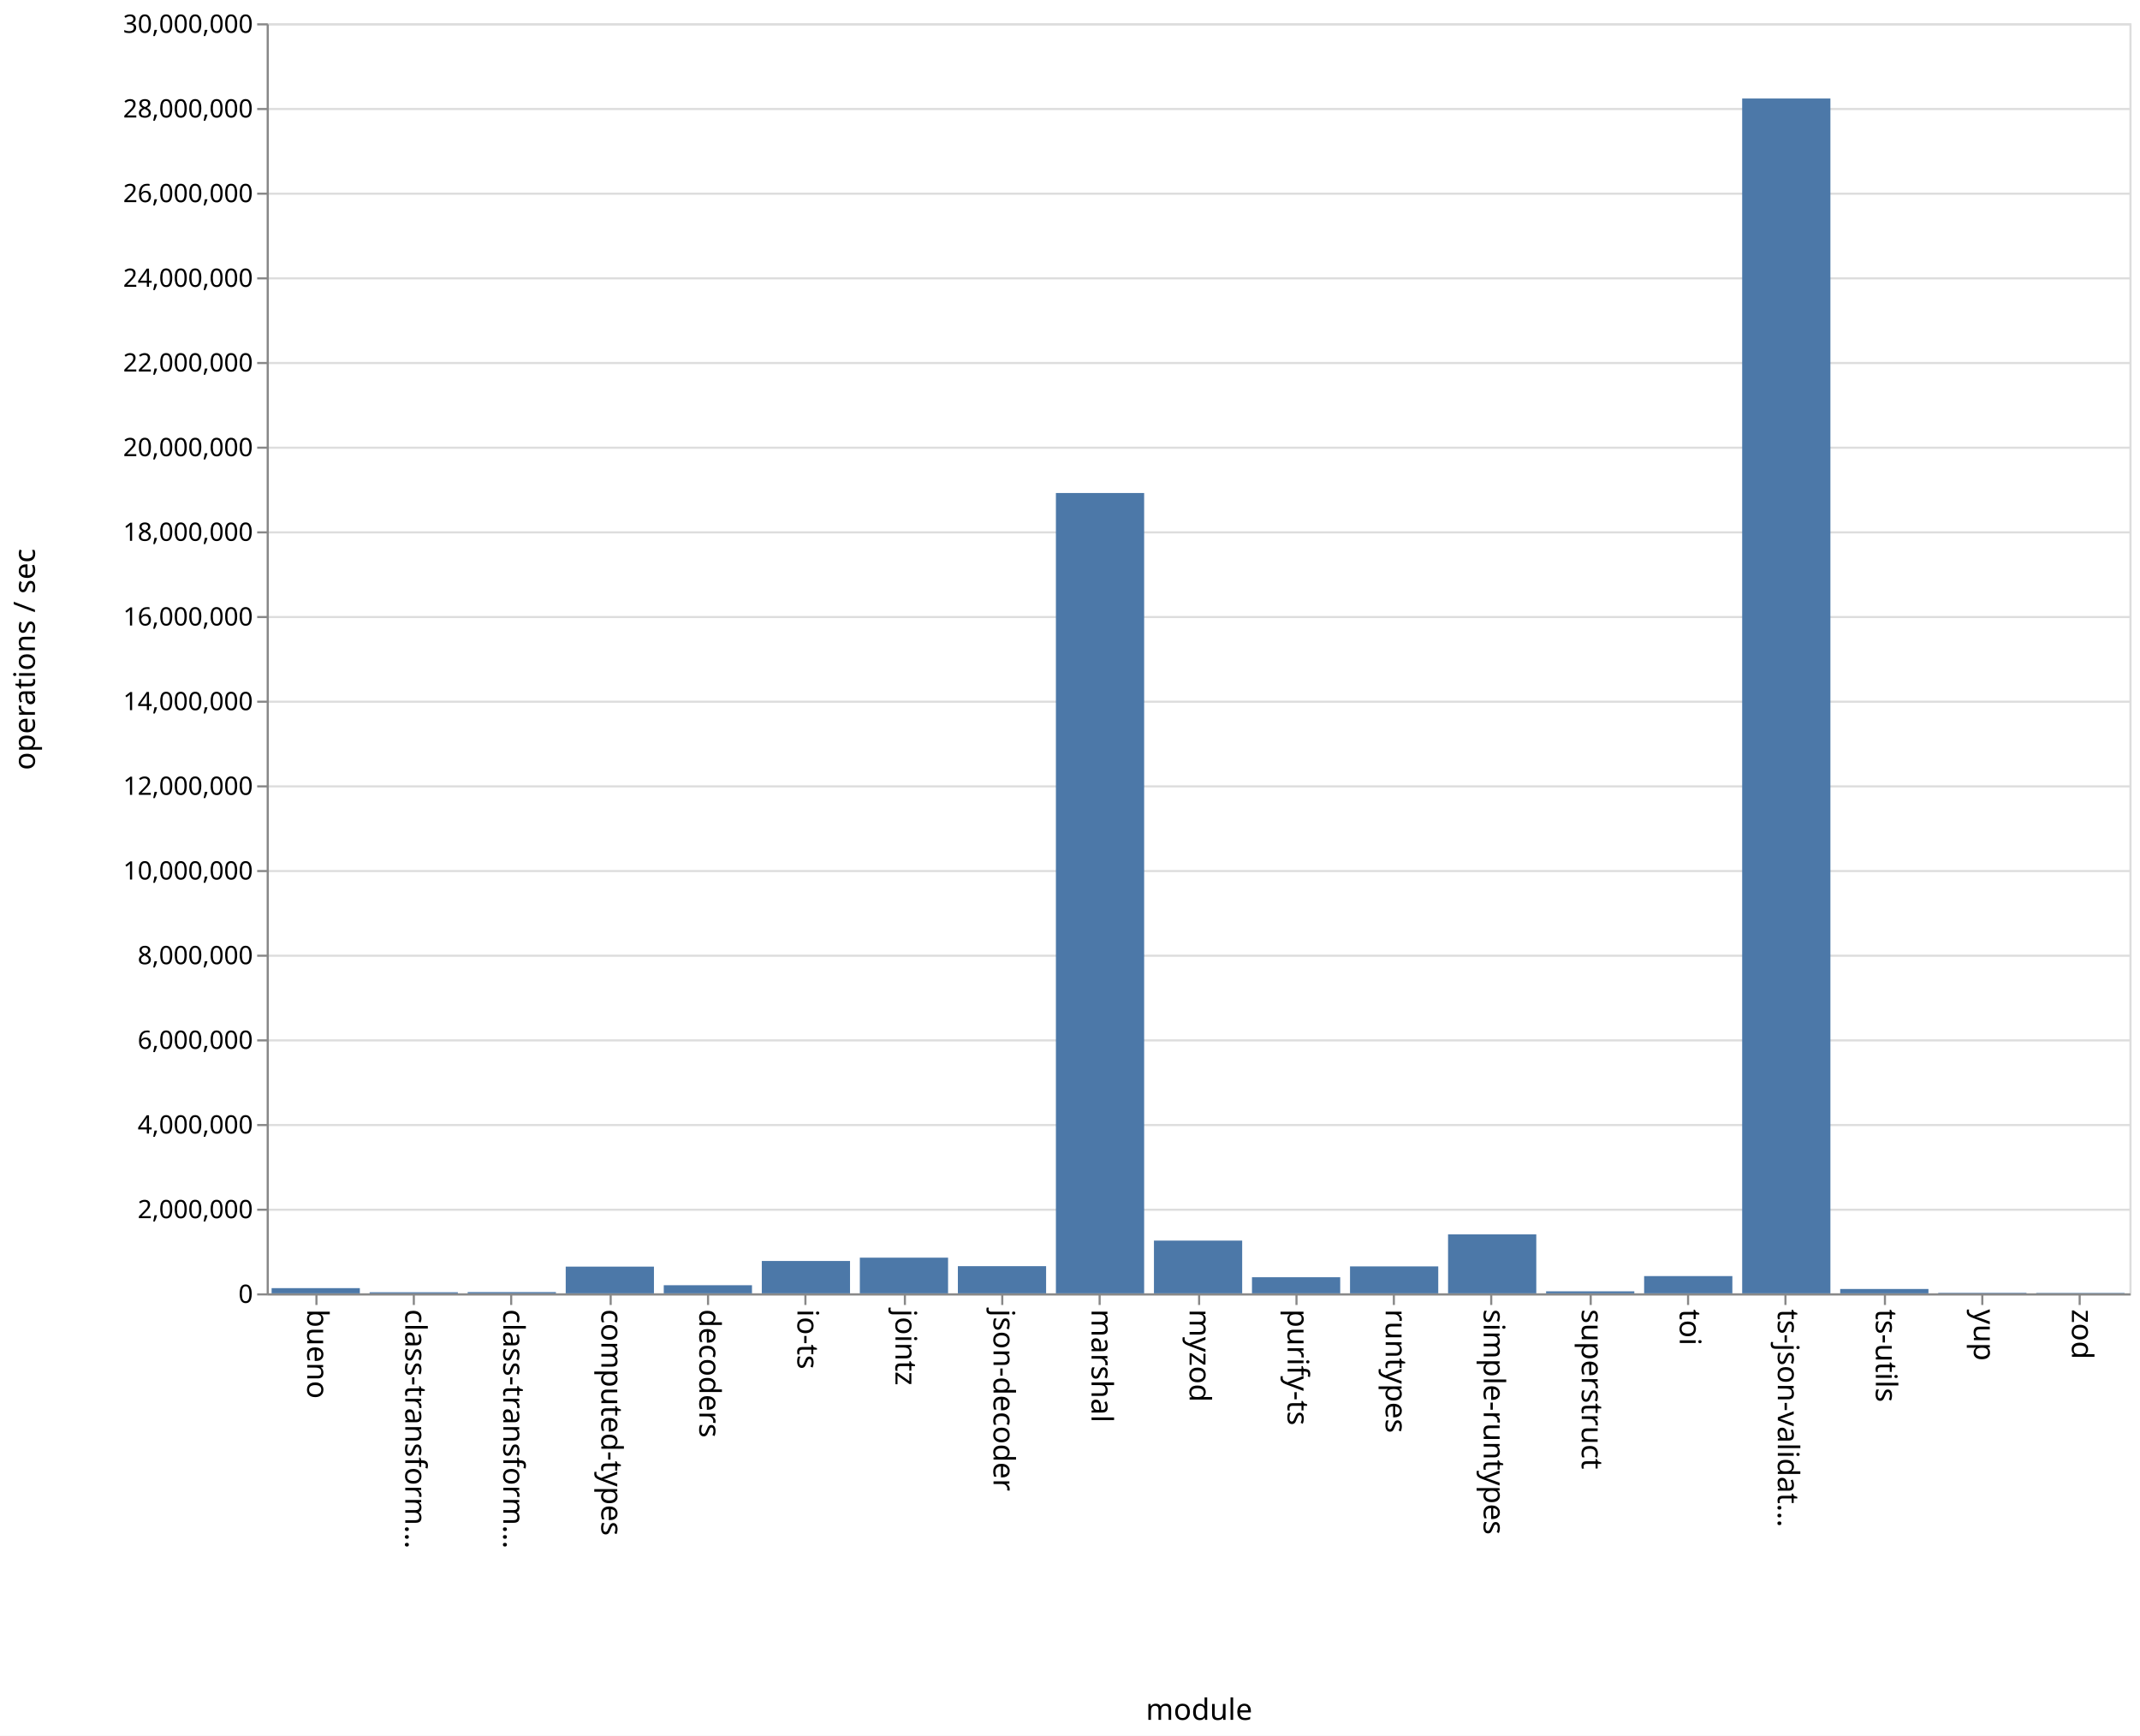
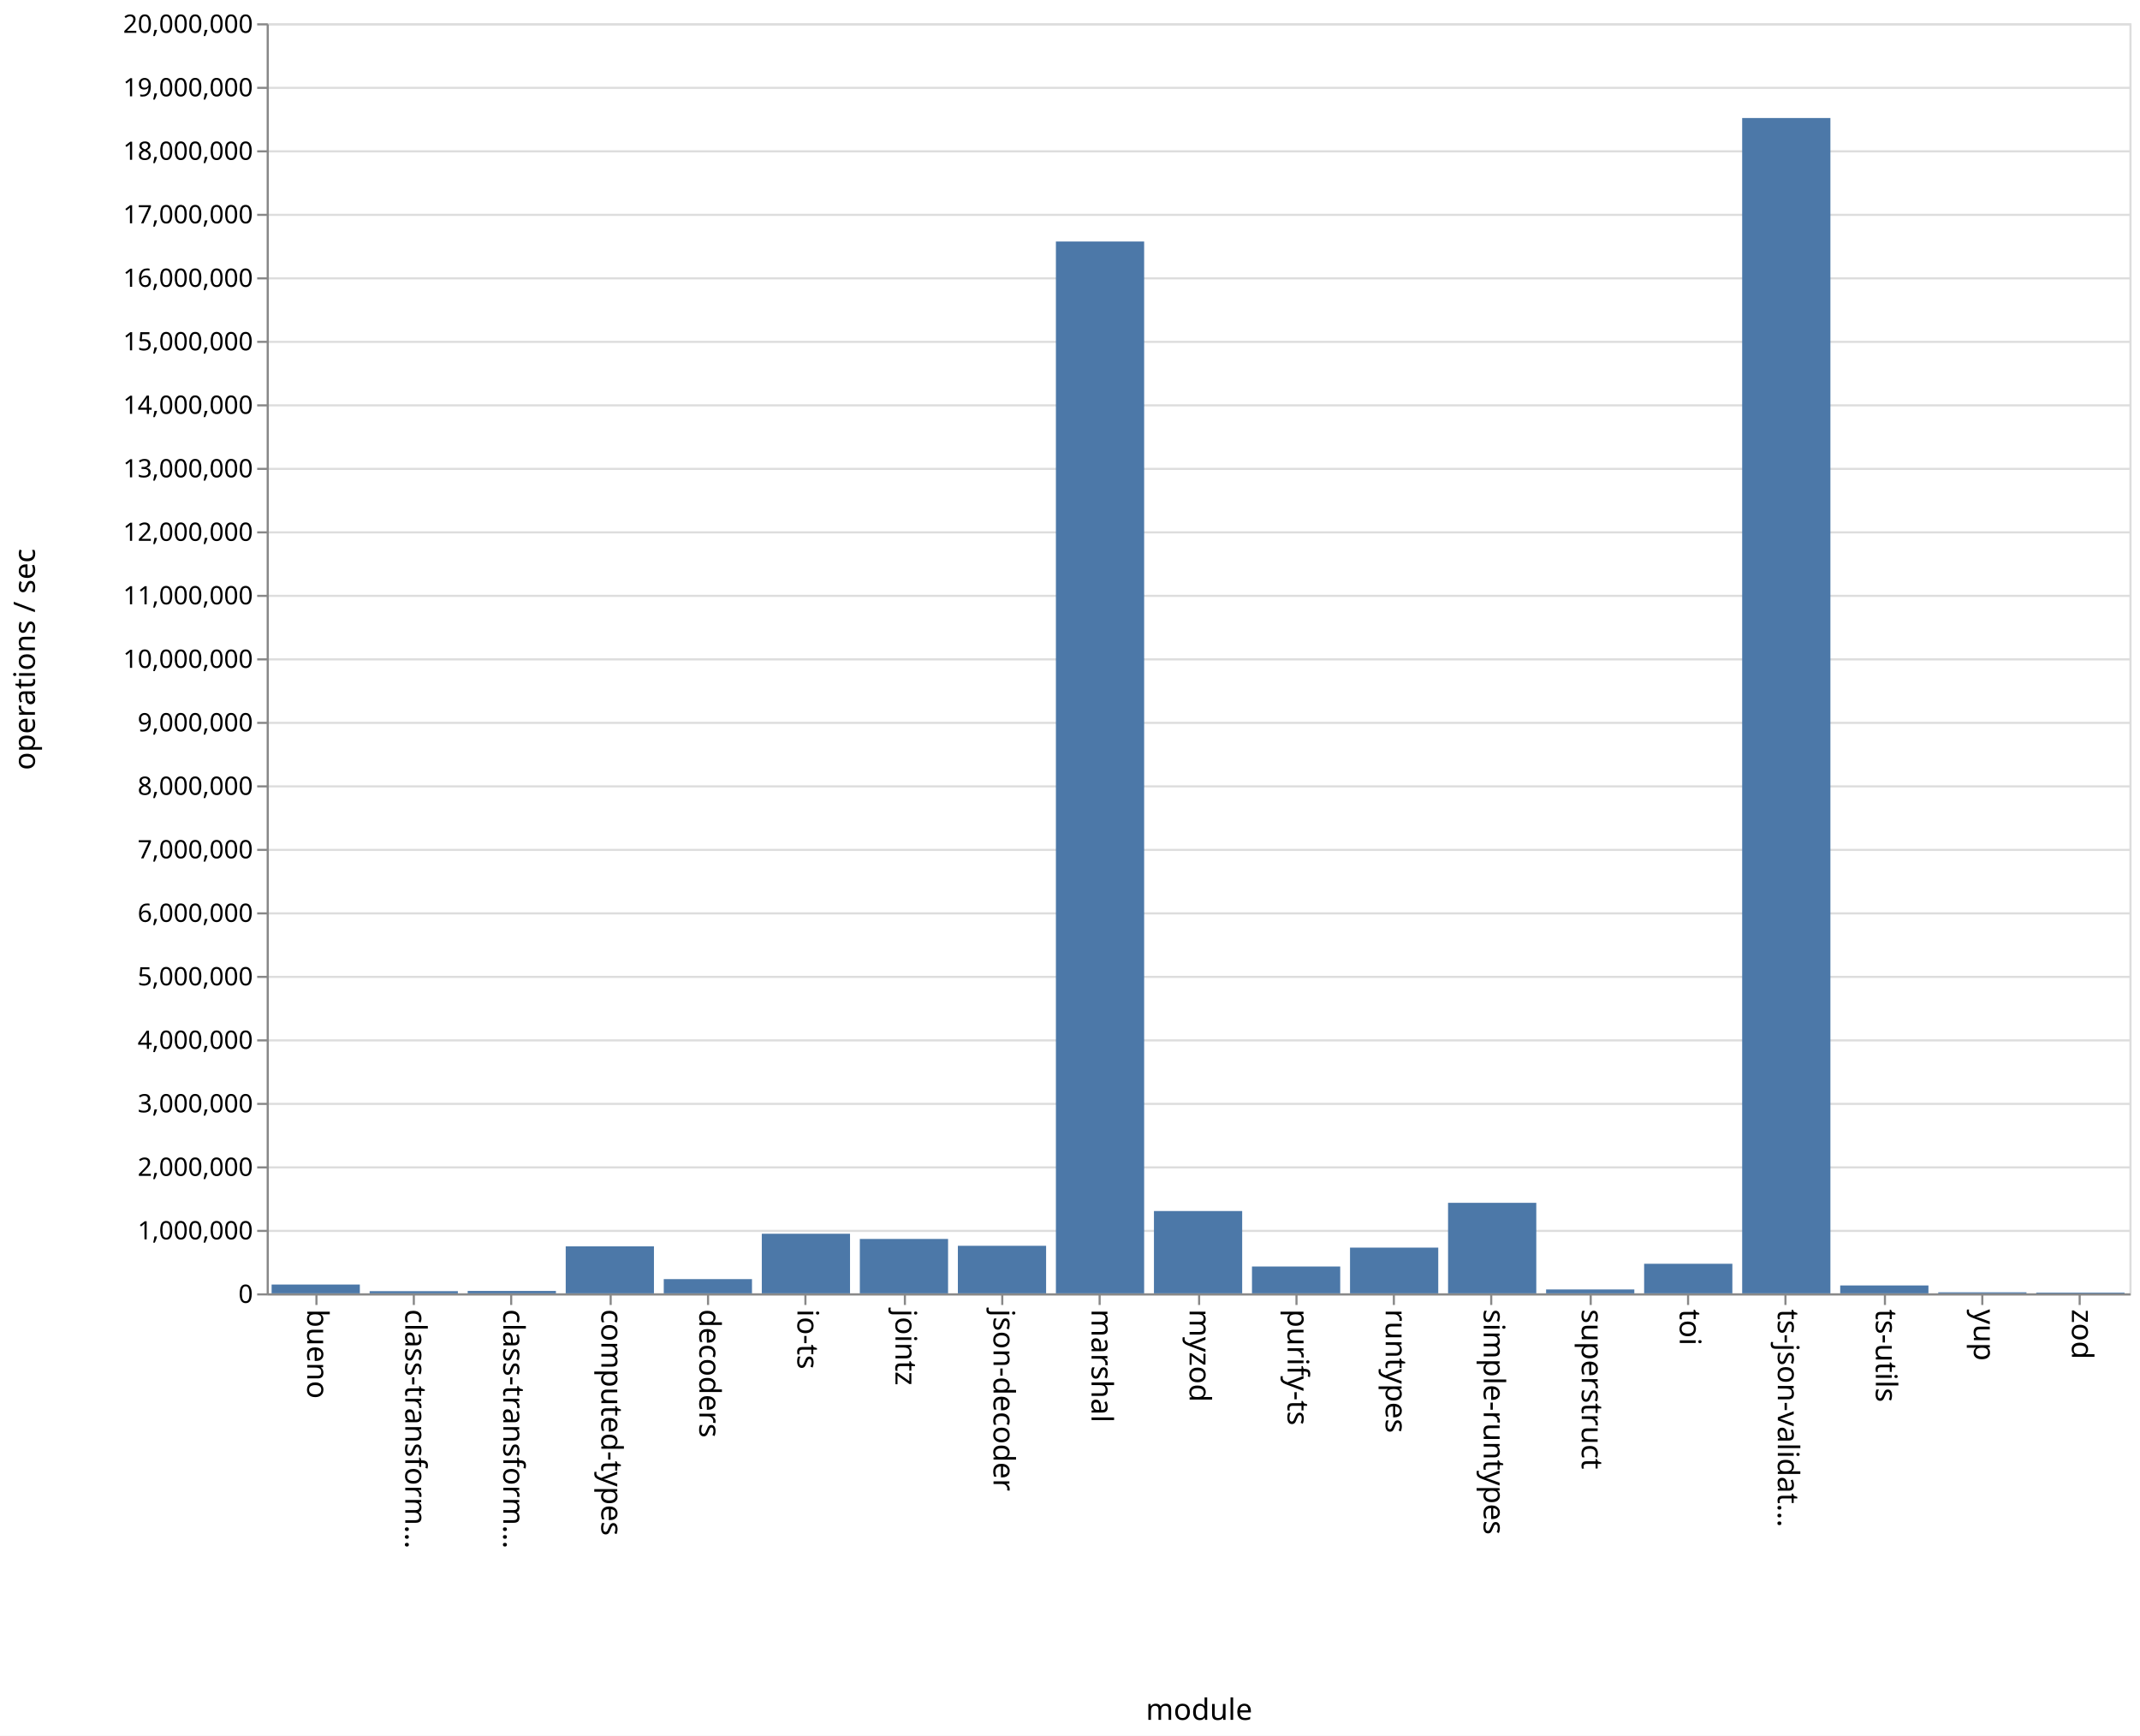
<svg xmlns="http://www.w3.org/2000/svg" class="marks" width="1011" height="820">
  <path fill="#fff" d="M0 0h1011v820H0z" />
  <g class="mark-group role-frame root" aria-roledescription="group mark container" fill="none" stroke-miterlimit="10">
    <path class="background" aria-hidden="true" d="M126.5 11.5h880v600h-880z" stroke="#ddd" />
-     <g class="mark-group role-axis" aria-roledescription="axis" aria-label="Y-axis for a linear scale with values from 0 to 30,000,000">
+     <g class="mark-group role-axis" aria-roledescription="axis" aria-label="Y-axis for a linear scale with values from 0 to 20,000,000">
      <path class="background" aria-hidden="true" d="M126.5 11.5z" pointer-events="none" />
      <g class="mark-rule role-axis-grid" pointer-events="none" stroke="#ddd">
-         <path d="M126.5 611.5h880M126.5 571.5h880M126.5 531.5h880M126.5 491.5h880M126.5 451.5h880M126.5 411.5h880M126.5 371.5h880M126.5 331.5h880M126.5 291.5h880M126.5 251.5h880M126.5 211.5h880M126.5 171.5h880M126.5 131.5h880M126.5 91.5h880M126.5 51.5h880M126.5 11.5h880" />
+         <path d="M126.5 611.5h880M126.5 581.5h880M126.5 551.5h880M126.5 521.5h880M126.5 491.5h880M126.5 461.5h880M126.5 431.5h880M126.5 401.5h880M126.5 371.5h880M126.5 341.5h880M126.5 311.5h880M126.5 281.5h880M126.5 251.5h880M126.5 221.5h880M126.5 191.5h880M126.5 161.5h880M126.5 131.5h880M126.5 101.5h880M126.5 71.5h880M126.5 41.5h880M126.5 11.5h880" />
      </g>
    </g>
    <g class="mark-group role-axis" aria-roledescription="axis" aria-label="X-axis titled 'module' for a discrete scale with 19 values: bueno, class-transformer-validator-async, class-transformer-validator-sync, computed-types, decoders, ending with zod">
      <path class="background" aria-hidden="true" d="M126.5 611.5z" pointer-events="none" />
      <g class="mark-rule role-axis-tick" pointer-events="none" stroke="#888">
        <path d="M149.5 611.5v5M195.5 611.5v5M241.5 611.5v5M288.5 611.5v5M334.5 611.5v5M380.5 611.5v5M427.5 611.5v5M473.5 611.5v5M519.5 611.5v5M566.5 611.5v5M612.5 611.5v5M658.5 611.5v5M704.5 611.5v5M751.5 611.5v5M797.5 611.5v5M843.5 611.5v5M890.5 611.5v5M936.5 611.5v5M982.5 611.5v5" />
      </g>
      <g class="mark-text role-axis-label" pointer-events="none" font-family="sans-serif" font-size="14" fill="#000">
        <text transform="rotate(90 -236.671 381.829)">
                    bueno
                </text>
        <text transform="rotate(90 -213.513 404.987)">
                    class-transform…
                </text>
        <text transform="rotate(90 -190.355 428.145)">
                    class-transform…
                </text>
        <text transform="rotate(90 -167.197 451.303)">
                    computed-types
                </text>
        <text transform="rotate(90 -144.04 474.46)">
                    decoders
                </text>
        <text transform="rotate(90 -120.882 497.618)">
                    io-ts
                </text>
        <text transform="rotate(90 -97.724 520.776)">
                    jointz
                </text>
        <text transform="rotate(90 -74.566 543.934)">
                    json-decoder
                </text>
        <text transform="rotate(90 -51.408 567.092)">
                    marshal
                </text>
        <text transform="rotate(90 -28.25 590.25)">
                    myzod
                </text>
        <text transform="rotate(90 -5.092 613.408)">
                    purify-ts
                </text>
        <text transform="rotate(90 18.066 636.566)">
                    runtypes
                </text>
        <text transform="rotate(90 41.224 659.724)">
                    simple-runtypes
                </text>
        <text transform="rotate(90 64.382 682.882)">
                    superstruct
                </text>
        <text transform="rotate(90 87.54 706.04)">
                    toi
                </text>
        <text transform="rotate(90 110.697 729.197)">
                    ts-json-validat…
                </text>
        <text transform="rotate(90 133.855 752.355)">
                    ts-utils
                </text>
        <text transform="rotate(90 157.013 775.513)">
                    yup
                </text>
        <text transform="rotate(90 180.171 798.671)">
                    zod
                </text>
      </g>
      <path stroke="#888" d="M126.5 611.5h880" pointer-events="none" />
      <text text-anchor="middle" transform="translate(566.5 812.5)" font-family="sans-serif" font-size="14" fill="#000" pointer-events="none">
                module
            </text>
    </g>
-     <g class="mark-group role-axis" aria-roledescription="axis" aria-label="Y-axis titled 'operations / sec' for a linear scale with values from 0 to 30,000,000">
+     <g class="mark-group role-axis" aria-roledescription="axis" aria-label="Y-axis titled 'operations / sec' for a linear scale with values from 0 to 20,000,000">
      <path class="background" aria-hidden="true" d="M126.5 11.5z" pointer-events="none" />
      <g class="mark-rule role-axis-tick" pointer-events="none" stroke="#888">
-         <path d="M126.5 611.5h-5M126.5 571.5h-5M126.5 531.5h-5M126.5 491.5h-5M126.5 451.5h-5M126.5 411.5h-5M126.5 371.5h-5M126.5 331.5h-5M126.5 291.5h-5M126.5 251.5h-5M126.5 211.5h-5M126.5 171.5h-5M126.5 131.5h-5M126.5 91.5h-5M126.5 51.5h-5M126.5 11.5h-5" />
+         <path d="M126.5 611.5h-5M126.5 581.5h-5M126.5 551.5h-5M126.5 521.5h-5M126.5 491.5h-5M126.5 461.5h-5M126.5 431.5h-5M126.5 401.5h-5M126.5 371.5h-5M126.5 341.5h-5M126.5 311.5h-5M126.5 281.5h-5M126.5 251.5h-5M126.5 221.5h-5M126.5 191.5h-5M126.5 161.5h-5M126.5 131.5h-5M126.5 101.5h-5M126.5 71.5h-5M126.5 41.5h-5M126.5 11.5h-5" />
      </g>
      <g class="mark-text role-axis-label" pointer-events="none" text-anchor="end" font-family="sans-serif" font-size="12" fill="#000">
        <text transform="translate(119.5 615.5)">
                    0
                </text>
-         <text transform="translate(119.5 575.5)">
+         <text transform="translate(119.5 585.5)">
+                     1,000,000
+                 </text>
+         <text transform="translate(119.5 555.5)">
                    2,000,000
                </text>
-         <text transform="translate(119.5 535.5)">
+         <text transform="translate(119.5 525.5)">
+                     3,000,000
+                 </text>
+         <text transform="translate(119.5 495.5)">
                    4,000,000
                </text>
-         <text transform="translate(119.5 495.5)">
+         <text transform="translate(119.5 465.5)">
+                     5,000,000
+                 </text>
+         <text transform="translate(119.5 435.5)">
                    6,000,000
                </text>
-         <text transform="translate(119.5 455.5)">
+         <text transform="translate(119.5 405.5)">
+                     7,000,000
+                 </text>
+         <text transform="translate(119.5 375.5)">
                    8,000,000
                </text>
-         <text transform="translate(119.5 415.5)">
+         <text transform="translate(119.5 345.5)">
+                     9,000,000
+                 </text>
+         <text transform="translate(119.5 315.5)">
                    10,000,000
                </text>
-         <text transform="translate(119.5 375.5)">
+         <text transform="translate(119.5 285.5)">
+                     11,000,000
+                 </text>
+         <text transform="translate(119.5 255.5)">
                    12,000,000
                </text>
-         <text transform="translate(119.5 335.5)">
+         <text transform="translate(119.5 225.5)">
+                     13,000,000
+                 </text>
+         <text transform="translate(119.5 195.5)">
                    14,000,000
                </text>
-         <text transform="translate(119.5 295.5)">
+         <text transform="translate(119.5 165.5)">
+                     15,000,000
+                 </text>
+         <text transform="translate(119.5 135.5)">
                    16,000,000
                </text>
-         <text transform="translate(119.5 255.5)">
+         <text transform="translate(119.5 105.5)">
+                     17,000,000
+                 </text>
+         <text transform="translate(119.5 75.5)">
                    18,000,000
                </text>
-         <text transform="translate(119.5 215.5)">
-                     20,000,000
-                 </text>
-         <text transform="translate(119.5 175.5)">
-                     22,000,000
-                 </text>
-         <text transform="translate(119.5 135.5)">
-                     24,000,000
-                 </text>
-         <text transform="translate(119.5 95.5)">
-                     26,000,000
-                 </text>
-         <text transform="translate(119.5 55.5)">
-                     28,000,000
+         <text transform="translate(119.5 45.5)">
+                     19,000,000
                </text>
        <text transform="translate(119.5 15.5)">
-                     30,000,000
+                     20,000,000
                </text>
      </g>
      <path stroke="#888" d="M126.5 611.5v-600" pointer-events="none" />
      <text text-anchor="middle" transform="rotate(-90 164 147.5)" font-family="sans-serif" font-size="14" fill="#000" pointer-events="none">
                operations / sec
            </text>
    </g>
    <g class="mark-rect role-mark marks" aria-roledescription="rect mark container" fill="#4c78a8">
-       <path d="M128.316 608.552H170V611h-41.684zM174.632 610.47h41.684v.53h-41.684zM220.947 610.389h41.685V611h-41.685zM267.263 598.369h41.684V611h-41.684zM313.579 607.174h41.684V611H313.58zM359.895 595.695h41.684V611h-41.684zM406.21 594.157h41.685V611H406.21zM452.526 598.162h41.685V611h-41.685zM498.842 232.918h41.684V611h-41.684zM545.158 586.093h41.684V611h-41.684zM591.474 603.404h41.684V611h-41.684zM637.79 598.266h41.684V611h-41.685zM684.105 583.144h41.684V611h-41.684zM730.421 610.047h41.684V611h-41.684zM776.737 602.864h41.684V611h-41.684zM823.053 46.522h41.684V611h-41.684zM869.368 608.942h41.685V611h-41.685zM915.684 610.759h41.684V611h-41.684zM962 610.817h41.684V611H962z" />
+       <path d="M128.316 606.85H170V611h-41.684zM174.632 609.975h41.684V611h-41.684zM220.947 609.868h41.685V611h-41.685zM267.263 588.807h41.684V611h-41.684zM313.579 604.272h41.684V611H313.58zM359.895 582.838h41.684V611h-41.684zM406.21 585.314h41.685V611H406.21zM452.526 588.529h41.685V611h-41.685zM498.842 114.084h41.684V611h-41.684zM545.158 572.107h41.684V611h-41.684zM591.474 598.334h41.684V611h-41.684zM637.79 589.404h41.684V611h-41.685zM684.105 568.229h41.684V611h-41.684zM730.421 609.171h41.684V611h-41.684zM776.737 597.034h41.684V611h-41.684zM823.053 55.755h41.684V611h-41.684zM869.368 607.262h41.685V611h-41.685zM915.684 610.505h41.684V611h-41.684zM962 610.648h41.684V611H962z" />
    </g>
  </g>
</svg>
